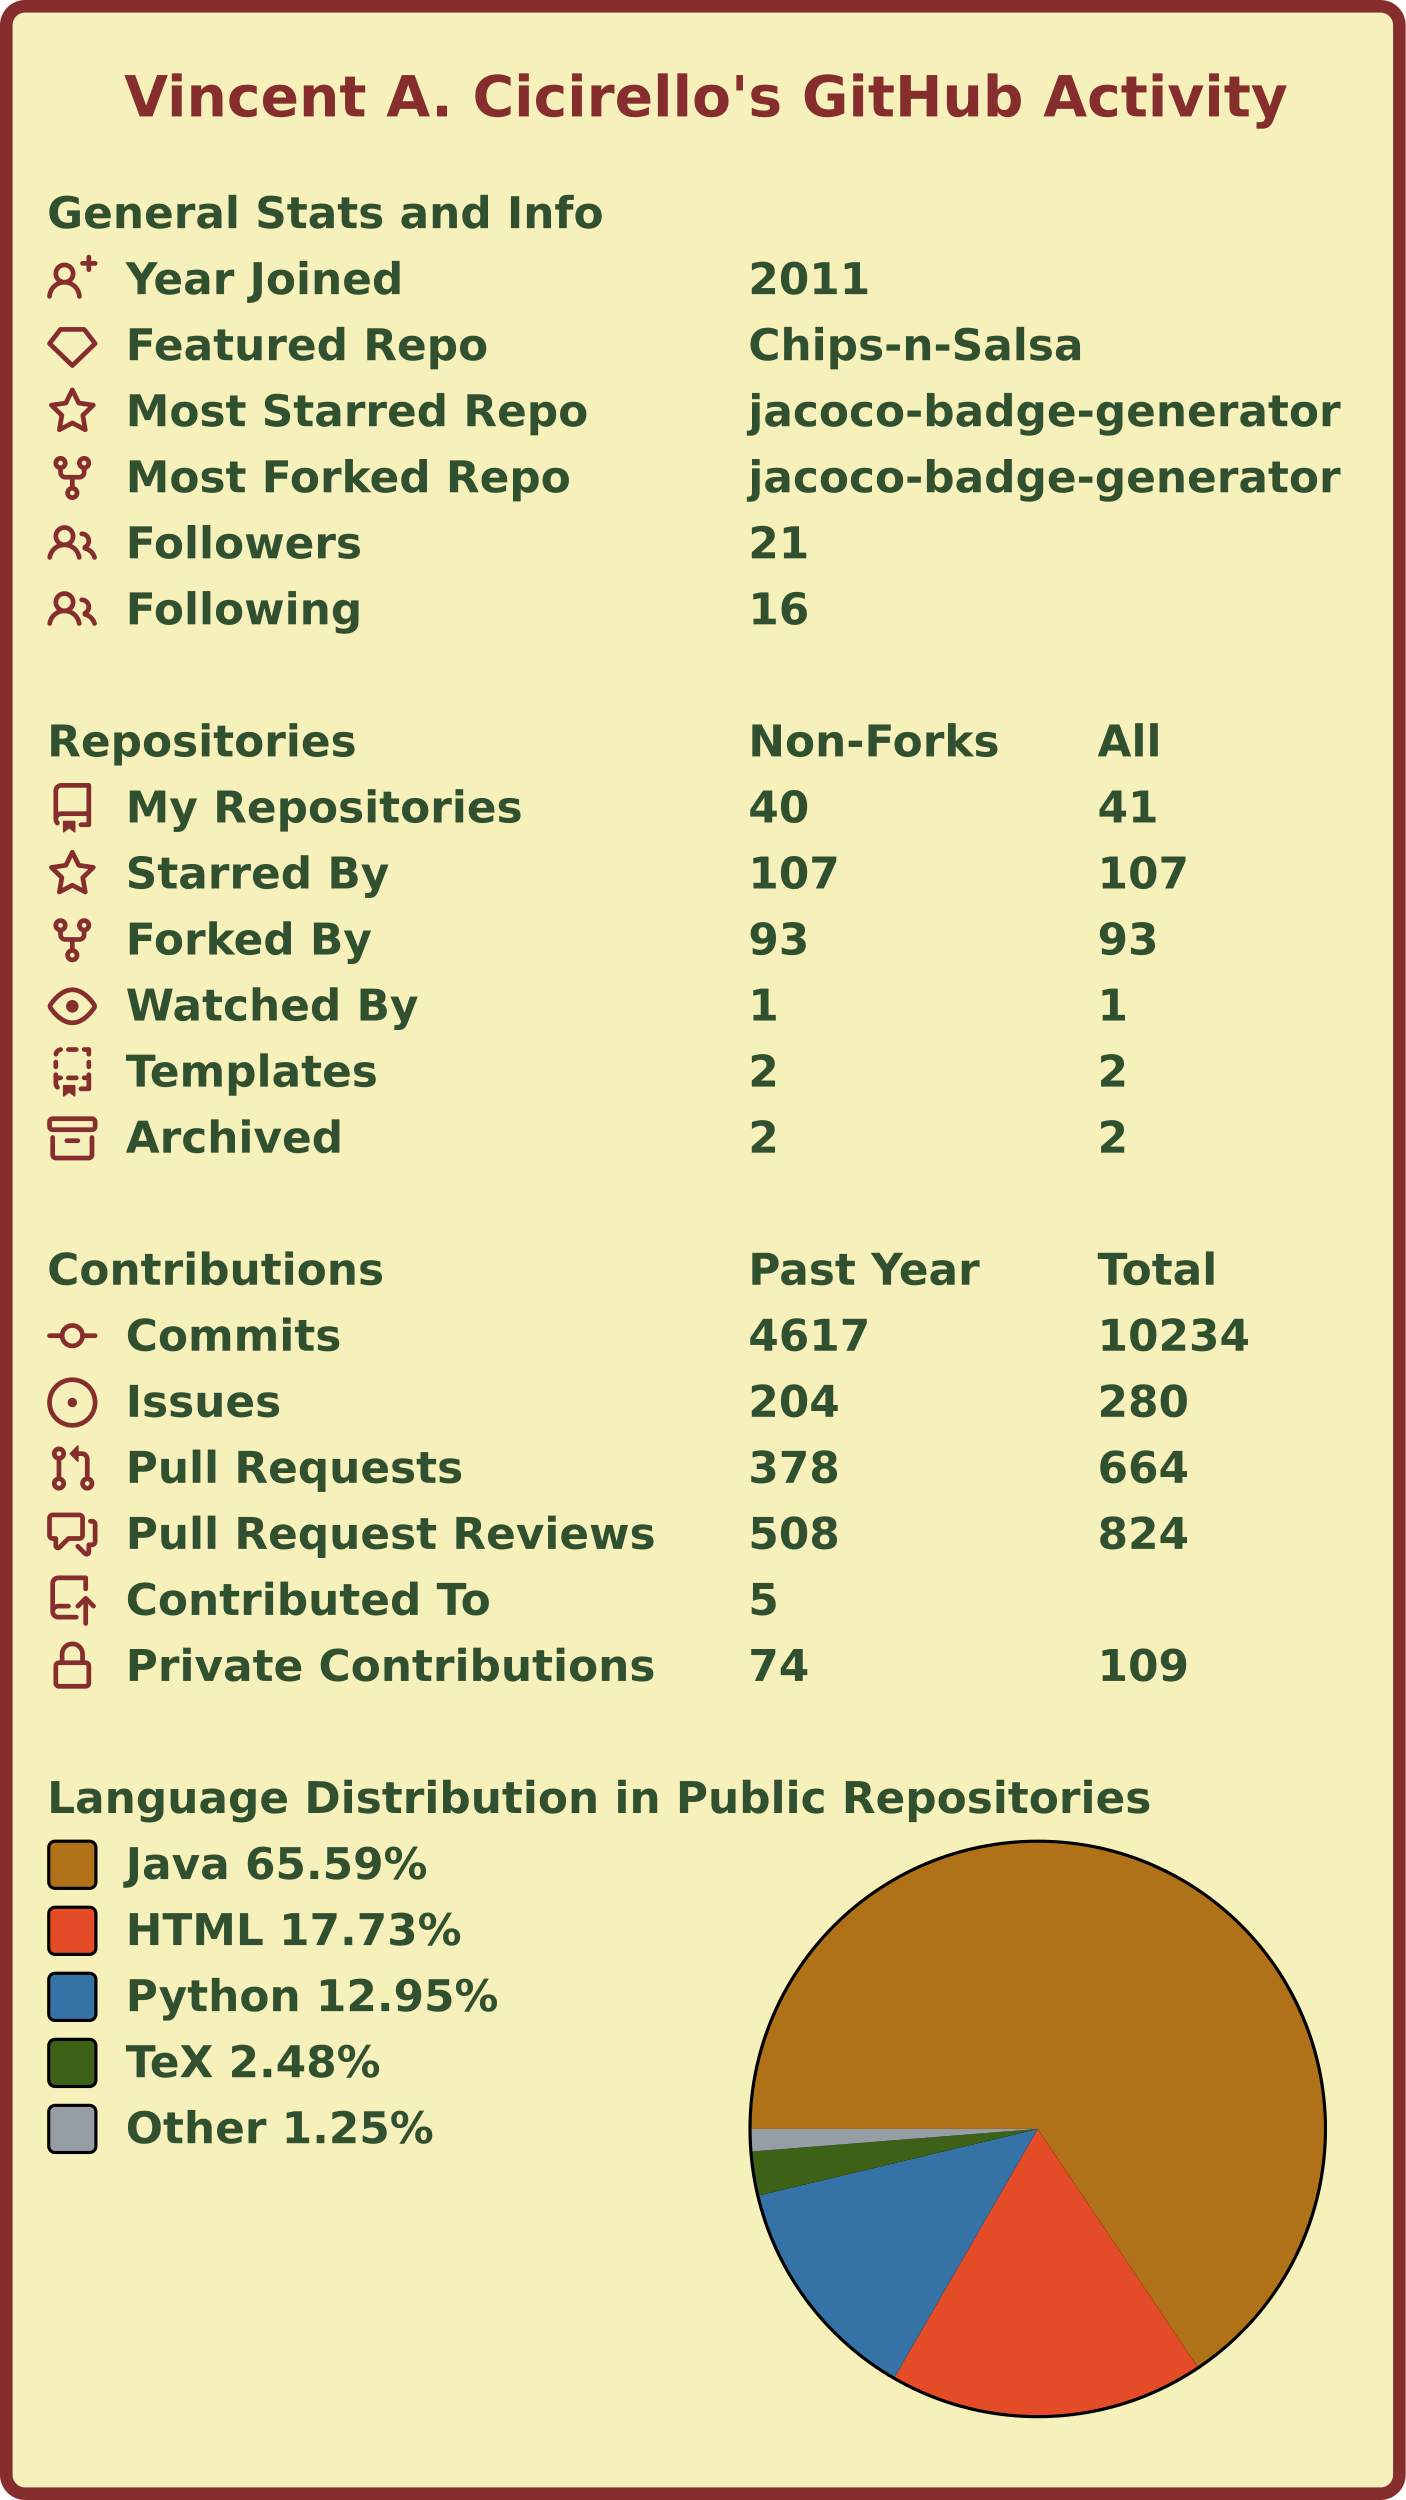
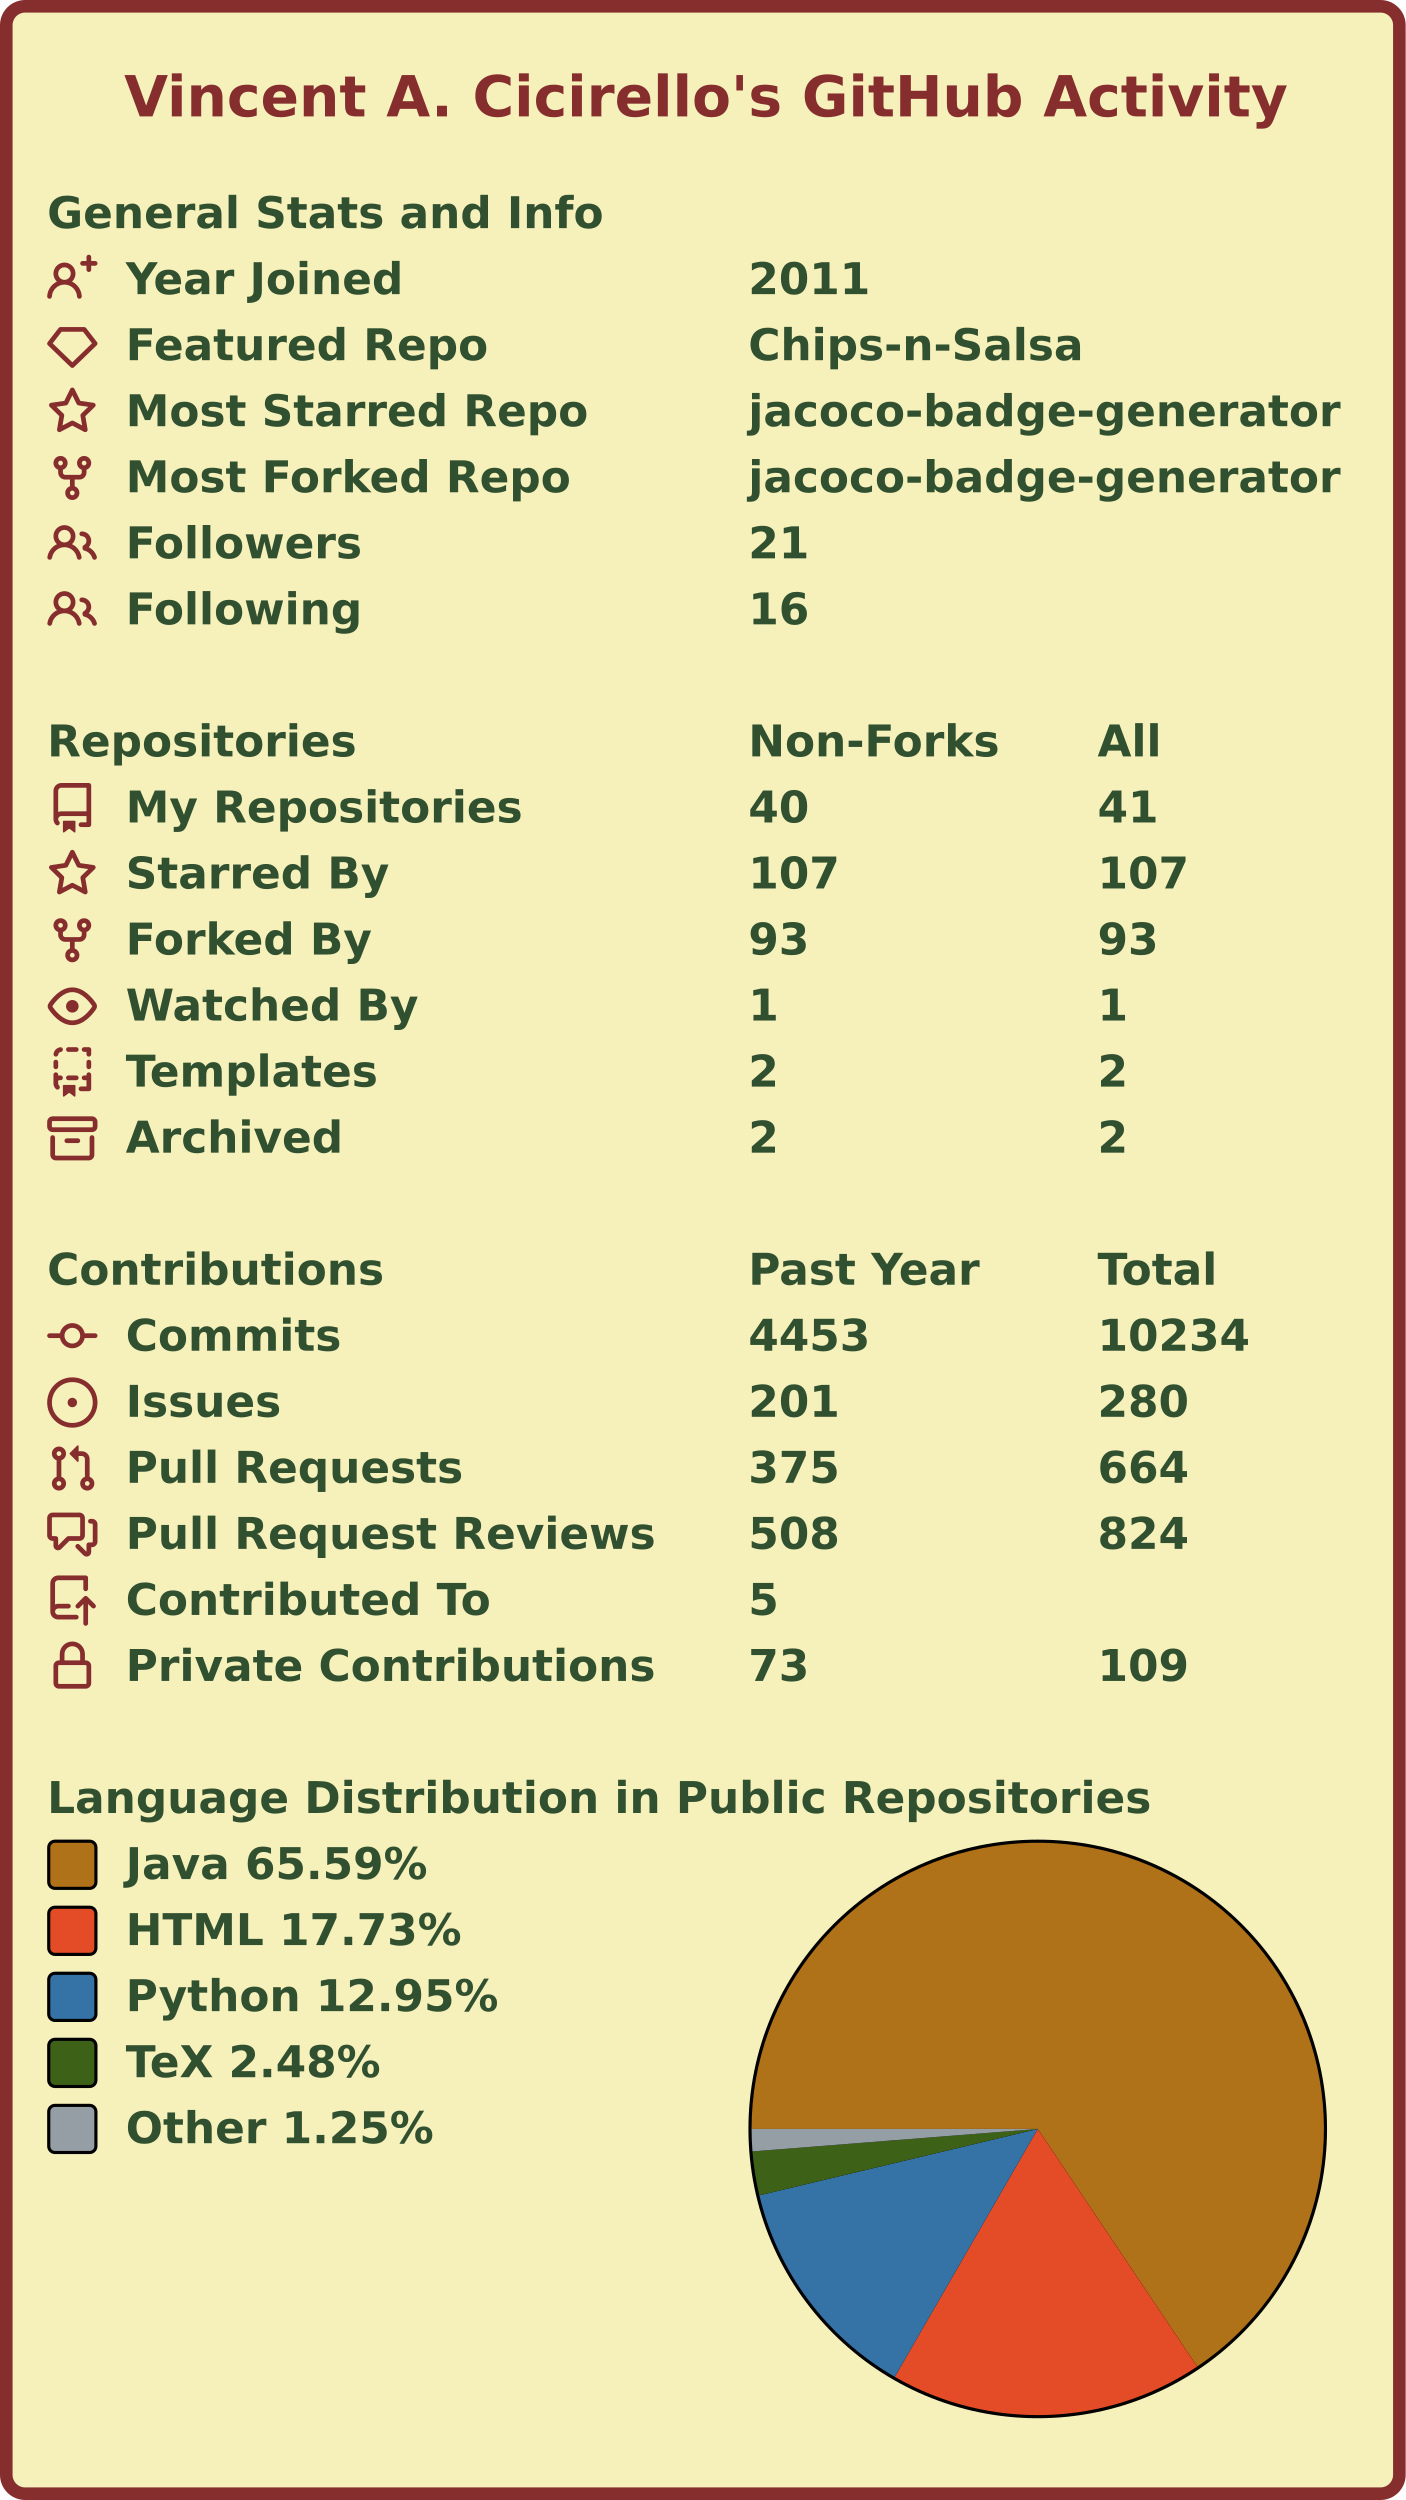
<svg xmlns="http://www.w3.org/2000/svg" width="447" height="795" viewBox="0 0 447 795" lang="en" xml:lang="en">
  <rect x="2" y="2" stroke-width="4" rx="6" width="443" height="791" stroke="#862d2d" fill="#f6f0bb" />
  <g font-weight="600" font-size="110pt" font-family="Verdana,Geneva,DejaVu Sans,sans-serif" text-rendering="geometricPrecision">
    <text x="321" y="301" lengthAdjust="spacingAndGlyphs" textLength="2985" transform="scale(0.123)" fill="#862d2d">Vincent A. Cicirello's GitHub Activity</text>
    <g transform="translate(0, 60)" fill="#305030">
      <g transform="translate(15, 0)">
        <g transform="scale(0.095)">
          <text x="0" y="132" textLength="1851" lengthAdjust="spacingAndGlyphs">General Stats and Info</text>
        </g>
      </g>
      <g transform="translate(15, 21)">
        <path fill="#862d2d" fill-rule="evenodd" d="M13.25 0a.75.75 0 01.75.75V2h1.25a.75.75 0 010 1.5H14v1.25a.75.75 0 01-1.5 0V3.5h-1.25a.75.75 0 010-1.5h1.25V.75a.75.75 0 01.75-.75zM5.5 4a2 2 0 100 4 2 2 0 000-4zm2.4 4.548a3.5 3.5 0 10-4.799 0 5.527 5.527 0 00-3.1 4.66.75.75 0 101.498.085A4.01 4.01 0 015.5 9.5a4.01 4.01 0 014.001 3.793.75.75 0 101.498-.086 5.527 5.527 0 00-3.1-4.659z" />
        <g transform="scale(0.095)">
          <text lengthAdjust="spacingAndGlyphs" textLength="932" x="263" y="132">Year Joined</text>
          <text lengthAdjust="spacingAndGlyphs" textLength="420" x="2347" y="132">2011</text>
        </g>
      </g>
      <g transform="translate(15, 42)">
        <path fill="#862d2d" fill-rule="evenodd" d="M3.637 2.291A.75.75 0 014.23 2h7.54a.75.75 0 01.593.291l3.48 4.5a.75.75 0 01-.072.999l-7.25 7a.75.75 0 01-1.042 0l-7.25-7a.75.75 0 01-.072-.999l3.48-4.5zM4.598 3.5L1.754 7.177 8 13.207l6.246-6.03L11.402 3.5H4.598z" />
        <g transform="scale(0.095)">
          <text lengthAdjust="spacingAndGlyphs" textLength="1215" x="263" y="132">Featured Repo</text>
          <text lengthAdjust="spacingAndGlyphs" textLength="1120" x="2347" y="132">Chips-n-Salsa</text>
        </g>
      </g>
      <g transform="translate(15, 63)">
        <path fill="#862d2d" fill-rule="evenodd" d="M8 .25a.75.75 0 01.673.418l1.882 3.815 4.21.612a.75.75 0 01.416 1.279l-3.046 2.97.719 4.192a.75.75 0 01-1.088.791L8 12.347l-3.766 1.98a.75.75 0 01-1.088-.79l.72-4.194L.818 6.374a.75.75 0 01.416-1.28l4.21-.611L7.327.668A.75.75 0 018 .25zm0 2.445L6.615 5.5a.75.75 0 01-.564.41l-3.097.45 2.24 2.184a.75.75 0 01.216.664l-.528 3.084 2.769-1.456a.75.75 0 01.698 0l2.77 1.456-.53-3.084a.75.75 0 01.216-.664l2.24-2.183-3.096-.45a.75.75 0 01-.564-.41L8 2.694v.001z" />
        <g transform="scale(0.095)">
          <text lengthAdjust="spacingAndGlyphs" textLength="1532" x="263" y="132">Most Starred Repo</text>
          <text lengthAdjust="spacingAndGlyphs" textLength="1986" x="2347" y="132">jacoco-badge-generator</text>
        </g>
      </g>
      <g transform="translate(15, 84)">
        <path fill="#862d2d" fill-rule="evenodd" d="M5 3.25a.75.75 0 11-1.5 0 .75.75 0 011.5 0zm0 2.122a2.25 2.25 0 10-1.5 0v.878A2.25 2.25 0 005.75 8.5h1.5v2.128a2.251 2.251 0 101.5 0V8.5h1.5a2.25 2.25 0 002.25-2.25v-.878a2.25 2.25 0 10-1.5 0v.878a.75.75 0 01-.75.75h-4.5A.75.75 0 015 6.25v-.878zm3.75 7.378a.75.75 0 11-1.5 0 .75.75 0 011.5 0zm3-8.75a.75.75 0 100-1.5.75.75 0 000 1.5z" />
        <g transform="scale(0.095)">
          <text lengthAdjust="spacingAndGlyphs" textLength="1485" x="263" y="132">Most Forked Repo</text>
          <text lengthAdjust="spacingAndGlyphs" textLength="1986" x="2347" y="132">jacoco-badge-generator</text>
        </g>
      </g>
      <g transform="translate(15, 105)">
        <path fill="#862d2d" fill-rule="evenodd" d="M5.5 3.5a2 2 0 100 4 2 2 0 000-4zM2 5.5a3.5 3.5 0 115.898 2.549 5.507 5.507 0 013.034 4.084.75.75 0 11-1.482.235 4.001 4.001 0 00-7.9 0 .75.75 0 01-1.482-.236A5.507 5.507 0 013.102 8.05 3.49 3.49 0 012 5.5zM11 4a.75.75 0 100 1.5 1.5 1.5 0 01.666 2.844.75.75 0 00-.416.672v.352a.75.75 0 00.574.73c1.2.289 2.162 1.2 2.522 2.372a.75.75 0 101.434-.44 5.01 5.01 0 00-2.56-3.012A3 3 0 0011 4z" />
        <g transform="scale(0.095)">
          <text lengthAdjust="spacingAndGlyphs" textLength="778" x="263" y="132">Followers</text>
          <text lengthAdjust="spacingAndGlyphs" textLength="210" x="2347" y="132">21</text>
        </g>
      </g>
      <g transform="translate(15, 126)">
        <path fill="#862d2d" fill-rule="evenodd" d="M5.5 3.5a2 2 0 100 4 2 2 0 000-4zM2 5.5a3.5 3.5 0 115.898 2.549 5.507 5.507 0 013.034 4.084.75.75 0 11-1.482.235 4.001 4.001 0 00-7.9 0 .75.75 0 01-1.482-.236A5.507 5.507 0 013.102 8.05 3.49 3.49 0 012 5.5zM11 4a.75.75 0 100 1.5 1.5 1.5 0 01.666 2.844.75.75 0 00-.416.672v.352a.75.75 0 00.574.73c1.2.289 2.162 1.2 2.522 2.372a.75.75 0 101.434-.44 5.01 5.01 0 00-2.56-3.012A3 3 0 0011 4z" />
        <g transform="scale(0.095)">
          <text lengthAdjust="spacingAndGlyphs" textLength="780" x="263" y="132">Following</text>
          <text lengthAdjust="spacingAndGlyphs" textLength="210" x="2347" y="132">16</text>
        </g>
      </g>
    </g>
    <g transform="translate(0, 228)" fill="#305030">
      <g transform="translate(15, 0)">
        <g transform="scale(0.095)">
          <text x="0" y="132" textLength="1020" lengthAdjust="spacingAndGlyphs">Repositories</text>
          <text x="2347" y="132" textLength="832" lengthAdjust="spacingAndGlyphs">Non-Forks</text>
          <text x="3516" y="132" textLength="206" lengthAdjust="spacingAndGlyphs">All</text>
        </g>
      </g>
      <g transform="translate(15, 21)">
        <path fill="#862d2d" fill-rule="evenodd" d="M2 2.5A2.5 2.5 0 014.5 0h8.75a.75.75 0 01.75.75v12.5a.75.75 0 01-.75.75h-2.5a.75.75 0 110-1.5h1.75v-2h-8a1 1 0 00-.714 1.7.75.75 0 01-1.072 1.05A2.495 2.495 0 012 11.5v-9zm10.5-1V9h-8c-.356 0-.694.074-1 .208V2.5a1 1 0 011-1h8zM5 12.25v3.25a.25.25 0 00.4.2l1.45-1.087a.25.25 0 01.3 0L8.6 15.7a.25.25 0 00.4-.2v-3.25a.25.25 0 00-.25-.25h-3.5a.25.25 0 00-.25.25z" />
        <g transform="scale(0.095)">
          <text lengthAdjust="spacingAndGlyphs" textLength="1312" x="263" y="132">My Repositories</text>
          <text lengthAdjust="spacingAndGlyphs" textLength="210" x="2347" y="132">40</text>
          <text lengthAdjust="spacingAndGlyphs" textLength="210" x="3516" y="132">41</text>
        </g>
      </g>
      <g transform="translate(15, 42)">
        <path fill="#862d2d" fill-rule="evenodd" d="M8 .25a.75.75 0 01.673.418l1.882 3.815 4.21.612a.75.75 0 01.416 1.279l-3.046 2.97.719 4.192a.75.75 0 01-1.088.791L8 12.347l-3.766 1.98a.75.75 0 01-1.088-.79l.72-4.194L.818 6.374a.75.75 0 01.416-1.28l4.21-.611L7.327.668A.75.75 0 018 .25zm0 2.445L6.615 5.5a.75.75 0 01-.564.41l-3.097.45 2.24 2.184a.75.75 0 01.216.664l-.528 3.084 2.769-1.456a.75.75 0 01.698 0l2.77 1.456-.53-3.084a.75.75 0 01.216-.664l2.24-2.183-3.096-.45a.75.75 0 01-.564-.41L8 2.694v.001z" />
        <g transform="scale(0.095)">
          <text lengthAdjust="spacingAndGlyphs" textLength="874" x="263" y="132">Starred By</text>
          <text lengthAdjust="spacingAndGlyphs" textLength="315" x="2347" y="132">107</text>
          <text lengthAdjust="spacingAndGlyphs" textLength="315" x="3516" y="132">107</text>
        </g>
      </g>
      <g transform="translate(15, 63)">
        <path fill="#862d2d" fill-rule="evenodd" d="M5 3.25a.75.75 0 11-1.5 0 .75.75 0 011.5 0zm0 2.122a2.25 2.25 0 10-1.5 0v.878A2.25 2.25 0 005.75 8.5h1.5v2.128a2.251 2.251 0 101.5 0V8.5h1.5a2.25 2.25 0 002.25-2.25v-.878a2.25 2.25 0 10-1.5 0v.878a.75.75 0 01-.75.75h-4.5A.75.75 0 015 6.25v-.878zm3.75 7.378a.75.75 0 11-1.5 0 .75.75 0 011.5 0zm3-8.75a.75.75 0 100-1.5.75.75 0 000 1.5z" />
        <g transform="scale(0.095)">
          <text lengthAdjust="spacingAndGlyphs" textLength="828" x="263" y="132">Forked By</text>
          <text lengthAdjust="spacingAndGlyphs" textLength="210" x="2347" y="132">93</text>
          <text lengthAdjust="spacingAndGlyphs" textLength="210" x="3516" y="132">93</text>
        </g>
      </g>
      <g transform="translate(15, 84)">
        <path fill="#862d2d" fill-rule="evenodd" d="M1.679 7.932c.412-.621 1.242-1.75 2.366-2.717C5.175 4.242 6.527 3.5 8 3.5c1.473 0 2.824.742 3.955 1.715 1.124.967 1.954 2.096 2.366 2.717a.119.119 0 010 .136c-.412.621-1.242 1.75-2.366 2.717C10.825 11.758 9.473 12.5 8 12.5c-1.473 0-2.824-.742-3.955-1.715C2.92 9.818 2.09 8.69 1.679 8.068a.119.119 0 010-.136zM8 2c-1.981 0-3.67.992-4.933 2.078C1.797 5.169.88 6.423.43 7.1a1.619 1.619 0 000 1.798c.45.678 1.367 1.932 2.637 3.024C4.329 13.008 6.019 14 8 14c1.981 0 3.67-.992 4.933-2.078 1.27-1.091 2.187-2.345 2.637-3.023a1.619 1.619 0 000-1.798c-.45-.678-1.367-1.932-2.637-3.023C11.671 2.992 9.981 2 8 2zm0 8a2 2 0 100-4 2 2 0 000 4z" />
        <g transform="scale(0.095)">
          <text lengthAdjust="spacingAndGlyphs" textLength="993" x="263" y="132">Watched By</text>
          <text lengthAdjust="spacingAndGlyphs" textLength="105" x="2347" y="132">1</text>
          <text lengthAdjust="spacingAndGlyphs" textLength="105" x="3516" y="132">1</text>
        </g>
      </g>
      <g transform="translate(15, 105)">
        <path fill="#862d2d" fill-rule="evenodd" d="M6 .75A.75.75 0 016.75 0h2.5a.75.75 0 010 1.5h-2.5A.75.75 0 016 .75zm5 0a.75.75 0 01.75-.75h1.5a.75.75 0 01.75.75v1.5a.75.75 0 01-1.5 0V1.5h-.75A.75.75 0 0111 .75zM4.992.662a.75.75 0 01-.636.848c-.436.063-.783.41-.846.846a.75.75 0 01-1.485-.212A2.501 2.501 0 014.144.025a.75.75 0 01.848.637zM2.75 4a.75.75 0 01.75.75v1.5a.75.75 0 01-1.5 0v-1.5A.75.75 0 012.75 4zm10.5 0a.75.75 0 01.75.75v1.5a.75.75 0 01-1.5 0v-1.5a.75.75 0 01.75-.75zM2.75 8a.75.75 0 01.75.75v.268A1.72 1.72 0 013.75 9h.5a.75.75 0 010 1.5h-.5a.25.25 0 00-.25.25v.75c0 .28.114.532.3.714a.75.75 0 01-1.05 1.072A2.495 2.495 0 012 11.5V8.75A.75.75 0 012.75 8zm10.5 0a.75.75 0 01.75.75v4.5a.75.75 0 01-.75.75h-2.5a.75.75 0 010-1.5h1.75v-2h-.75a.75.75 0 010-1.5h.75v-.25a.75.75 0 01.75-.75zM6 9.75A.75.75 0 016.75 9h2.5a.75.75 0 010 1.5h-2.5A.75.75 0 016 9.75zm-1 2.5v3.25a.25.25 0 00.4.2l1.45-1.087a.25.25 0 01.3 0L8.6 15.7a.25.25 0 00.4-.2v-3.25a.25.25 0 00-.25-.25h-3.5a.25.25 0 00-.25.25z" />
        <g transform="scale(0.095)">
          <text lengthAdjust="spacingAndGlyphs" textLength="868" x="263" y="132">Templates</text>
          <text lengthAdjust="spacingAndGlyphs" textLength="105" x="2347" y="132">2</text>
          <text lengthAdjust="spacingAndGlyphs" textLength="105" x="3516" y="132">2</text>
        </g>
      </g>
      <g transform="translate(15, 126)">
        <path fill="#862d2d" fill-rule="evenodd" d="M1.75 2.5a.25.25 0 00-.25.25v1.5c0 .138.112.25.25.25h12.5a.25.25 0 00.25-.25v-1.5a.25.25 0 00-.25-.25H1.75zM0 2.75C0 1.784.784 1 1.75 1h12.5c.966 0 1.75.784 1.75 1.75v1.5A1.75 1.75 0 0114.25 6H1.75A1.75 1.75 0 010 4.25v-1.5zM1.75 7a.75.75 0 01.75.75v5.5c0 .138.112.25.25.25h10.5a.25.25 0 00.25-.25v-5.5a.75.75 0 111.5 0v5.5A1.75 1.75 0 0113.25 15H2.75A1.75 1.75 0 011 13.25v-5.5A.75.75 0 011.75 7zm4.5 1a.75.75 0 000 1.5h3.5a.75.75 0 100-1.5h-3.5z" />
        <g transform="scale(0.095)">
          <text lengthAdjust="spacingAndGlyphs" textLength="726" x="263" y="132">Archived</text>
          <text lengthAdjust="spacingAndGlyphs" textLength="105" x="2347" y="132">2</text>
          <text lengthAdjust="spacingAndGlyphs" textLength="105" x="3516" y="132">2</text>
        </g>
      </g>
    </g>
    <g transform="translate(0, 396)" fill="#305030">
      <g transform="translate(15, 0)">
        <g transform="scale(0.095)">
          <text x="0" y="132" textLength="1112" lengthAdjust="spacingAndGlyphs">Contributions</text>
          <text x="2347" y="132" textLength="774" lengthAdjust="spacingAndGlyphs">Past Year</text>
          <text x="3516" y="132" textLength="414" lengthAdjust="spacingAndGlyphs">Total</text>
        </g>
      </g>
      <g transform="translate(15, 21)">
        <path fill="#862d2d" fill-rule="evenodd" d="M10.5 7.75a2.5 2.5 0 11-5 0 2.5 2.5 0 015 0zm1.43.75a4.002 4.002 0 01-7.86 0H.75a.75.75 0 110-1.5h3.32a4.001 4.001 0 017.86 0h3.32a.75.75 0 110 1.5h-3.32z" />
        <g transform="scale(0.095)">
          <text lengthAdjust="spacingAndGlyphs" textLength="734" x="263" y="132">Commits</text>
-           <text lengthAdjust="spacingAndGlyphs" textLength="420" x="2347" y="132">4617</text>
+           <text lengthAdjust="spacingAndGlyphs" textLength="420" x="2347" y="132">4453</text>
          <text lengthAdjust="spacingAndGlyphs" textLength="525" x="3516" y="132">10234</text>
        </g>
      </g>
      <g transform="translate(15, 42)">
        <path fill="#862d2d" d="M8 9.5a1.5 1.5 0 100-3 1.5 1.5 0 000 3z" />
        <path fill="#862d2d" fill-rule="evenodd" d="M8 0a8 8 0 100 16A8 8 0 008 0zM1.5 8a6.5 6.5 0 1113 0 6.5 6.5 0 01-13 0z" />
        <g transform="scale(0.095)">
          <text lengthAdjust="spacingAndGlyphs" textLength="512" x="263" y="132">Issues</text>
-           <text lengthAdjust="spacingAndGlyphs" textLength="315" x="2347" y="132">204</text>
+           <text lengthAdjust="spacingAndGlyphs" textLength="315" x="2347" y="132">201</text>
          <text lengthAdjust="spacingAndGlyphs" textLength="315" x="3516" y="132">280</text>
        </g>
      </g>
      <g transform="translate(15, 63)">
        <path fill="#862d2d" fill-rule="evenodd" d="M7.177 3.073L9.573.677A.25.25 0 0110 .854v4.792a.25.25 0 01-.427.177L7.177 3.427a.25.25 0 010-.354zM3.75 2.5a.75.75 0 100 1.5.75.75 0 000-1.5zm-2.25.75a2.25 2.25 0 113 2.122v5.256a2.251 2.251 0 11-1.5 0V5.372A2.25 2.25 0 011.5 3.25zM11 2.5h-1V4h1a1 1 0 011 1v5.628a2.251 2.251 0 101.5 0V5A2.5 2.5 0 0011 2.5zm1 10.25a.75.75 0 111.5 0 .75.75 0 01-1.5 0zM3.75 12a.75.75 0 100 1.5.75.75 0 000-1.5z" />
        <g transform="scale(0.095)">
          <text lengthAdjust="spacingAndGlyphs" textLength="1113" x="263" y="132">Pull Requests</text>
-           <text lengthAdjust="spacingAndGlyphs" textLength="315" x="2347" y="132">378</text>
+           <text lengthAdjust="spacingAndGlyphs" textLength="315" x="2347" y="132">375</text>
          <text lengthAdjust="spacingAndGlyphs" textLength="315" x="3516" y="132">664</text>
        </g>
      </g>
      <g transform="translate(15, 84)">
        <path fill="#862d2d" fill-rule="evenodd" d="M1.5 2.75a.25.25 0 01.25-.25h8.5a.25.25 0 01.25.25v5.5a.25.25 0 01-.25.25h-3.5a.75.75 0 00-.53.22L3.5 11.44V9.25a.75.75 0 00-.75-.75h-1a.25.25 0 01-.25-.25v-5.5zM1.75 1A1.75 1.75 0 000 2.75v5.5C0 9.216.784 10 1.75 10H2v1.543a1.457 1.457 0 002.487 1.03L7.061 10h3.189A1.75 1.75 0 0012 8.25v-5.5A1.75 1.75 0 0010.25 1h-8.5zM14.5 4.75a.25.25 0 00-.25-.25h-.5a.75.75 0 110-1.5h.5c.966 0 1.75.784 1.75 1.75v5.5A1.75 1.75 0 0114.25 12H14v1.543a1.457 1.457 0 01-2.487 1.03L9.22 12.28a.75.75 0 111.06-1.06l2.22 2.22v-2.19a.75.75 0 01.75-.75h1a.25.25 0 00.25-.25v-5.5z" />
        <g transform="scale(0.095)">
          <text lengthAdjust="spacingAndGlyphs" textLength="1762" x="263" y="132">Pull Request Reviews</text>
          <text lengthAdjust="spacingAndGlyphs" textLength="315" x="2347" y="132">508</text>
          <text lengthAdjust="spacingAndGlyphs" textLength="315" x="3516" y="132">824</text>
        </g>
      </g>
      <g transform="translate(15, 105)">
        <path fill="#862d2d" fill-rule="evenodd" d="M1 2.5A2.5 2.5 0 013.5 0h8.75a.75.75 0 01.75.75v3.5a.75.75 0 01-1.5 0V1.5h-8a1 1 0 00-1 1v6.708A2.492 2.492 0 013.5 9h3.25a.75.75 0 010 1.5H3.5a1 1 0 100 2h5.75a.75.75 0 010 1.5H3.5A2.5 2.5 0 011 11.5v-9zm13.23 7.79a.75.75 0 001.06-1.06l-2.505-2.505a.75.75 0 00-1.06 0L9.22 9.229a.75.75 0 001.06 1.061l1.225-1.224v6.184a.75.75 0 001.5 0V9.066l1.224 1.224z" />
        <g transform="scale(0.095)">
          <text lengthAdjust="spacingAndGlyphs" textLength="1234" x="263" y="132">Contributed To</text>
          <text lengthAdjust="spacingAndGlyphs" textLength="105" x="2347" y="132">5</text>
        </g>
      </g>
      <g transform="translate(15, 126)">
        <path fill="#862d2d" fill-rule="evenodd" d="M4 4v2h-.25A1.75 1.75 0 002 7.75v5.5c0 .966.784 1.75 1.75 1.75h8.5A1.75 1.75 0 0014 13.25v-5.5A1.75 1.75 0 0012.25 6H12V4a4 4 0 10-8 0zm6.5 2V4a2.5 2.5 0 00-5 0v2h5zM12 7.5h.25a.25.25 0 01.25.25v5.5a.25.25 0 01-.25.25h-8.5a.25.25 0 01-.25-.25v-5.5a.25.25 0 01.25-.25H12z" />
        <g transform="scale(0.095)">
          <text lengthAdjust="spacingAndGlyphs" textLength="1742" x="263" y="132">Private Contributions</text>
-           <text lengthAdjust="spacingAndGlyphs" textLength="210" x="2347" y="132">74</text>
+           <text lengthAdjust="spacingAndGlyphs" textLength="210" x="2347" y="132">73</text>
          <text lengthAdjust="spacingAndGlyphs" textLength="315" x="3516" y="132">109</text>
        </g>
      </g>
    </g>
    <g transform="translate(0, 564)" fill="#305030">
      <g transform="translate(15, 0)">
        <g transform="scale(0.095)">
          <text x="0" y="132" textLength="3652" lengthAdjust="spacingAndGlyphs">Language Distribution in Public Repositories</text>
        </g>
      </g>
      <g transform="translate(238, 21)">
        <circle cx="92" cy="92" r="92" fill="#000000" />
      </g>
      <g transform="translate(239, 22)">
        <g>
          <path fill-rule="evenodd" fill="#b07219" d="M 0.0,91 A 91 91 0 1 1 141.705 166.565 L 91,91 Z" />
          <path fill-rule="evenodd" fill="#e34c26" d="M 141.705,166.565 A 91 91 0 0 1 45.541 169.832 L 91,91 Z" />
          <path fill-rule="evenodd" fill="#3572A5" d="M 45.541,169.832 A 91 91 0 0 1 2.482 112.108 L 91,91 Z" />
          <path fill-rule="evenodd" fill="#3D6117" d="M 2.482,112.108 A 91 91 0 0 1 0.281 98.141 L 91,91 Z" />
          <path fill-rule="evenodd" fill="#959da5" d="M 0.281,98.141 A 91 91 0 0 1 0.0 91 L 91,91 Z" />
          <animateTransform attributeName="transform" attributeType="XML" type="rotate" from="0 91 91" to="360 91 91" dur="10s" repeatCount="indefinite" />
        </g>
      </g>
      <g transform="translate(15, 21)">
        <rect x="0.5" y="0.5" rx="2" width="15" height="15" fill="#b07219" stroke-width="1" stroke="#000000" />
        <text transform="scale(0.095)" x="263" y="132" textLength="1038" lengthAdjust="spacingAndGlyphs">Java 65.59%</text>
      </g>
      <g transform="translate(15, 42)">
        <rect x="0.5" y="0.5" rx="2" width="15" height="15" fill="#e34c26" stroke-width="1" stroke="#000000" />
        <text transform="scale(0.095)" x="263" y="132" textLength="1142" lengthAdjust="spacingAndGlyphs">HTML 17.73%</text>
      </g>
      <g transform="translate(15, 63)">
        <rect x="0.5" y="0.5" rx="2" width="15" height="15" fill="#3572A5" stroke-width="1" stroke="#000000" />
        <text transform="scale(0.095)" x="263" y="132" textLength="1254" lengthAdjust="spacingAndGlyphs">Python 12.95%</text>
      </g>
      <g transform="translate(15, 84)">
        <rect x="0.5" y="0.5" rx="2" width="15" height="15" fill="#3D6117" stroke-width="1" stroke="#000000" />
        <text transform="scale(0.095)" x="263" y="132" textLength="894" lengthAdjust="spacingAndGlyphs">TeX 2.48%</text>
      </g>
      <g transform="translate(15, 105)">
        <rect x="0.5" y="0.5" rx="2" width="15" height="15" fill="#959da5" stroke-width="1" stroke="#000000" />
        <text transform="scale(0.095)" x="263" y="132" textLength="1047" lengthAdjust="spacingAndGlyphs">Other 1.25%</text>
      </g>
    </g>
  </g>
</svg>
